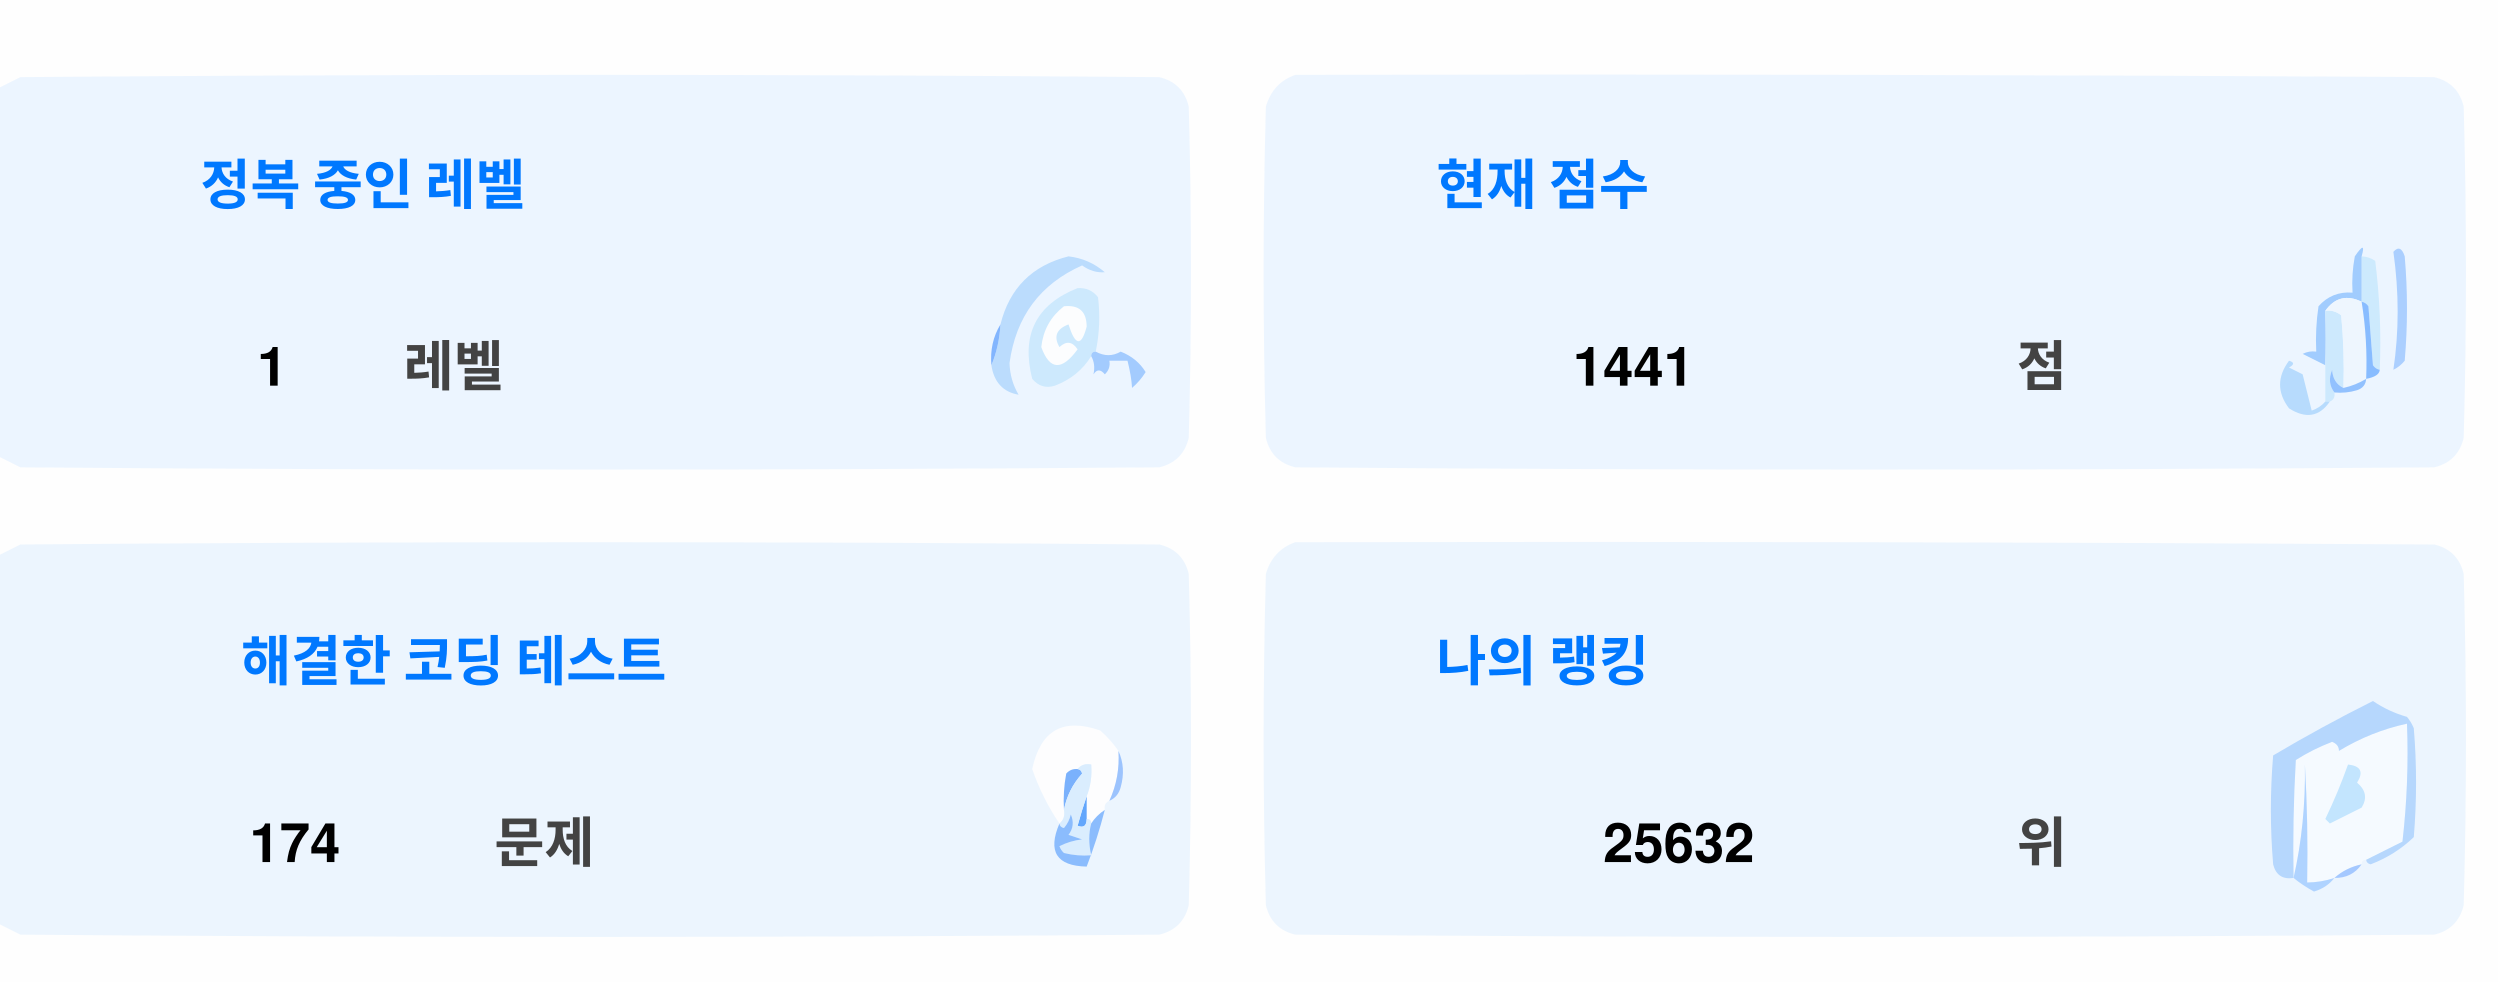
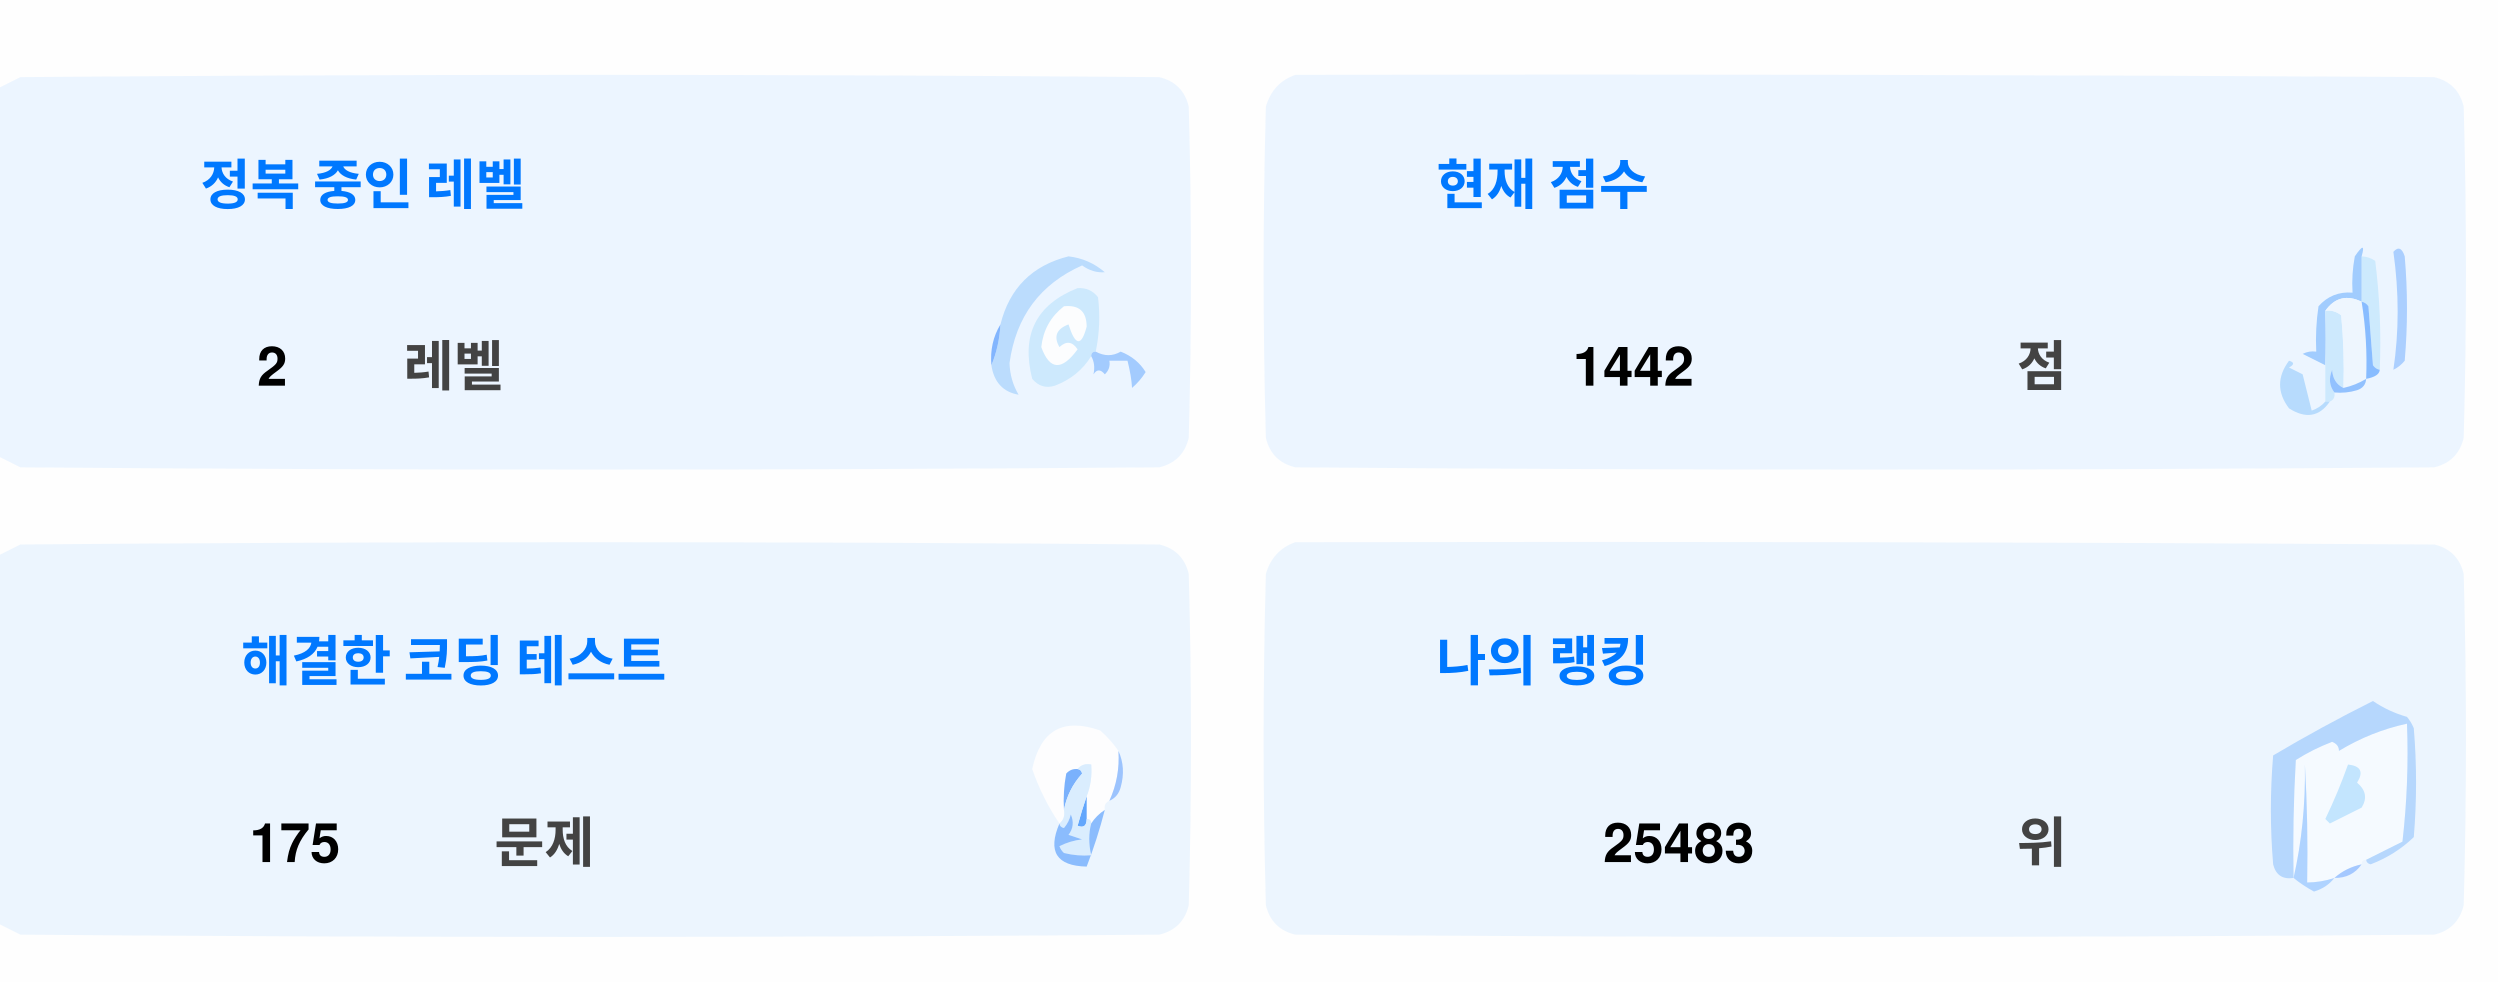
<svg xmlns="http://www.w3.org/2000/svg" version="1.1" width="551px" height="217px" style="shape-rendering:geometricPrecision; text-rendering:geometricPrecision; image-rendering:optimizeQuality; fill-rule:evenodd; clip-rule:evenodd">
  <style>.title {fill: #434343;font-size: 1rem;line-height: 1.5rem;font-weight: bold;font-family: -apple-system, BlinkMacSystemFont, Segoe UI, Helvetica, Arial, sans-serif, Apple Color Emoji, Segoe UI Emoji;}.desc {fill: #434343;font-size: 2.5rem;font-weight: bold;line-height: 1.5rem;font-family: -apple-system, BlinkMacSystemFont, Segoe UI, Helvetica, Arial, sans-serif, Apple Color Emoji, Segoe UI Emoji;}.desc-2 {fill: #434343;font-size: 1rem;font-weight: bold;line-height: 1.5rem;font-family: -apple-system, BlinkMacSystemFont, Segoe UI, Helvetica, Arial, sans-serif, Apple Color Emoji, Segoe UI Emoji;}.text, .desc {animation: twinkling 4s ease-in-out infinite;}@keyframes twinkling {40% { opacity: 1; }50% { opacity: 0.5; }60% { opacity: 1; }70% { opacity: 0.5; }80% { opacity: 1; }}</style>
  <g>
    <path style="opacity:1" fill="#fefefe" d="M -0.5,-0.5 C 183.167,-0.5 366.833,-0.5 550.5,-0.5C 550.5,71.833 550.5,144.167 550.5,216.5C 366.833,216.5 183.167,216.5 -0.5,216.5C -0.5,212.167 -0.5,207.833 -0.5,203.5C 1.14,204.32 2.807,205.153 4.5,206C 88.167,206.667 171.833,206.667 255.5,206C 259,205.167 261.167,203 262,199.5C 262.667,175.167 262.667,150.833 262,126.5C 261.167,123 259,120.833 255.5,120C 171.833,119.333 88.167,119.333 4.5,120C 2.807,120.847 1.14,121.68 -0.5,122.5C -0.5,115.167 -0.5,107.833 -0.5,100.5C 1.14,101.32 2.807,102.153 4.5,103C 88.167,103.667 171.833,103.667 255.5,103C 259,102.167 261.167,100 262,96.5C 262.667,72.167 262.667,47.833 262,23.5C 261.167,20 259,17.833 255.5,17C 171.833,16.333 88.167,16.333 4.5,17C 2.807,17.847 1.14,18.68 -0.5,19.5C -0.5,12.833 -0.5,6.167 -0.5,-0.5 Z" />
  </g>
  <g>
    <path style="opacity:1" fill="#ecf5ff" d="M -0.5,100.5 C -0.5,73.5 -0.5,46.5 -0.5,19.5C 1.14,18.68 2.807,17.847 4.5,17C 88.167,16.333 171.833,16.333 255.5,17C 259,17.833 261.167,20 262,23.5C 262.667,47.833 262.667,72.167 262,96.5C 261.167,100 259,102.167 255.5,103C 171.833,103.667 88.167,103.667 4.5,103C 2.807,102.153 1.14,101.32 -0.5,100.5 Z" />
  </g>
  <g>
    <path style="opacity:1" fill="#ecf5ff" d="M 285.5,16.5 C 369.167,16.333 452.834,16.5 536.5,17C 540,17.833 542.167,20 543,23.5C 543.667,47.833 543.667,72.167 543,96.5C 542.167,100 540,102.167 536.5,103C 452.833,103.667 369.167,103.667 285.5,103C 282,102.167 279.833,100 279,96.5C 278.333,72.167 278.333,47.833 279,23.5C 280.018,19.985 282.185,17.652 285.5,16.5 Z" />
  </g>
  <g>
    <path style="opacity:1" fill="#cdeafd" d="M 520.5,56.5 C 521.583,56.539 522.583,56.873 523.5,57.5C 524.498,65.472 524.831,73.472 524.5,81.5C 523.883,81.389 523.383,81.056 523,80.5C 522.667,76.167 522.333,71.833 522,67.5C 521.617,66.944 521.117,66.611 520.5,66.5C 520.5,63.167 520.5,59.833 520.5,56.5 Z" />
  </g>
  <g>
    <path style="opacity:1" fill="#abcfff" d="M 527.5,55.5 C 528.566,54.308 529.399,54.641 530,56.5C 530.667,64.167 530.667,71.833 530,79.5C 529.311,80.357 528.478,81.023 527.5,81.5C 528.758,73.08 528.758,64.414 527.5,55.5 Z" />
  </g>
  <g>
    <path style="opacity:1" fill="#bbdcfd" d="M 218.5,80.5 C 219.657,77.727 220.324,74.727 220.5,71.5C 222.49,63.51 227.49,58.51 235.5,56.5C 238.528,56.847 241.194,58.014 243.5,60C 241.744,60.141 240.078,59.641 238.5,58.5C 229.247,62.607 223.914,69.773 222.5,80C 222.565,82.526 223.232,84.859 224.5,87C 221.07,86.397 219.07,84.231 218.5,80.5 Z" />
  </g>
  <g>
    <path style="opacity:1" fill="#cde9fd" d="M 241.5,77.5 C 240.833,77.5 240.5,77.833 240.5,78.5C 238.628,81.529 235.961,83.695 232.5,85C 230.536,85.624 228.869,85.124 227.5,83.5C 225.021,73.791 228.354,67.124 237.5,63.5C 239.374,63.39 240.874,64.056 242,65.5C 242.497,69.524 242.331,73.524 241.5,77.5 Z" />
  </g>
  <g>
    <path style="opacity:1" fill="#fcfdfe" d="M 234.5,67.5 C 237.826,67.162 239.493,68.662 239.5,72C 238.334,76.434 237,76.267 235.5,71.5C 232.832,72.515 232.166,74.182 233.5,76.5C 235.017,75.089 236.351,75.256 237.5,77C 234.006,81.771 231.34,81.605 229.5,76.5C 229.904,72.771 231.571,69.771 234.5,67.5 Z" />
  </g>
  <g>
    <path style="opacity:1" fill="#a1ccfe" d="M 520.5,56.5 C 520.5,59.833 520.5,63.167 520.5,66.5C 517.238,64.922 514.572,65.589 512.5,68.5C 512.617,72.81 512.617,76.81 512.5,80.5C 510.86,79.68 509.193,78.847 507.5,78C 508.448,77.517 509.448,77.35 510.5,77.5C 510.335,74.15 510.502,70.817 511,67.5C 512.995,65.253 515.495,64.253 518.5,64.5C 518.336,61.813 518.503,59.146 519,56.5C 520.731,53.969 521.231,53.969 520.5,56.5 Z" />
  </g>
  <g>
    <path style="opacity:1" fill="#cde9fd" d="M 512.5,68.5 C 513.822,68.33 514.989,68.663 516,69.5C 516.499,74.823 516.666,80.156 516.5,85.5C 514.955,84.77 514.122,83.437 514,81.5C 513.22,83.387 513.387,85.054 514.5,86.5C 514.672,87.492 514.338,88.158 513.5,88.5C 513.167,88.5 512.833,88.5 512.5,88.5C 512.5,85.833 512.5,83.167 512.5,80.5C 512.617,76.81 512.617,72.81 512.5,68.5 Z" />
  </g>
  <g>
    <path style="opacity:1" fill="#eef6fe" d="M 520.5,66.5 C 521.407,72.106 521.74,77.773 521.5,83.5C 519.95,84.441 518.284,85.108 516.5,85.5C 516.666,80.156 516.499,74.823 516,69.5C 514.989,68.663 513.822,68.33 512.5,68.5C 514.572,65.589 517.238,64.922 520.5,66.5 Z" />
  </g>
  <g>
    <path style="opacity:1" fill="#88bcff" d="M 520.5,66.5 C 521.117,66.611 521.617,66.944 522,67.5C 522.333,71.833 522.667,76.167 523,80.5C 523.383,81.056 523.883,81.389 524.5,81.5C 524.445,82.469 523.445,83.136 521.5,83.5C 521.74,77.773 521.407,72.106 520.5,66.5 Z" />
  </g>
  <g>
    <path style="opacity:1" fill="#82b5fe" d="M 220.5,71.5 C 220.324,74.727 219.657,77.727 218.5,80.5C 218.215,77.171 218.882,74.171 220.5,71.5 Z" />
  </g>
  <g>
    <path style="opacity:1" fill="#a3cbfe" d="M 240.5,78.5 C 240.5,77.833 240.833,77.5 241.5,77.5C 243.391,78.536 245.224,78.536 247,77.5C 249.391,78.429 251.225,79.929 252.5,82C 251.681,83.319 250.681,84.486 249.5,85.5C 249.409,83.777 249.075,81.777 248.5,79.5C 247.167,79.5 245.833,79.5 244.5,79.5C 244.719,80.675 244.386,81.675 243.5,82.5C 242.575,81.359 241.741,81.359 241,82.5C 241.331,80.981 241.164,79.648 240.5,78.5 Z" />
  </g>
  <g>
    <path style="opacity:1" fill="#b7dbfd" d="M 512.5,88.5 C 512.833,88.5 513.167,88.5 513.5,88.5C 511.199,91.857 508.199,92.357 504.5,90C 501.872,86.535 501.872,83.035 504.5,79.5C 505.696,79.846 505.696,80.346 504.5,81C 505.5,81.5 506.5,82 507.5,82.5C 508.167,85.167 508.833,87.833 509.5,90.5C 510.739,90.058 511.739,89.391 512.5,88.5 Z" />
  </g>
  <g>
    <path style="opacity:1" fill="#92c1fe" d="M 516.5,85.5 C 518.284,85.108 519.95,84.441 521.5,83.5C 521.423,84.75 520.756,85.583 519.5,86C 517.866,86.493 516.199,86.66 514.5,86.5C 513.387,85.054 513.22,83.387 514,81.5C 514.122,83.437 514.955,84.77 516.5,85.5 Z" />
  </g>
  <g>
    <path style="opacity:1" fill="#ecf5fe" d="M -0.5,203.5 C -0.5,176.5 -0.5,149.5 -0.5,122.5C 1.14,121.68 2.807,120.847 4.5,120C 88.167,119.333 171.833,119.333 255.5,120C 259,120.833 261.167,123 262,126.5C 262.667,150.833 262.667,175.167 262,199.5C 261.167,203 259,205.167 255.5,206C 171.833,206.667 88.167,206.667 4.5,206C 2.807,205.153 1.14,204.32 -0.5,203.5 Z" />
  </g>
  <g>
    <path style="opacity:1" fill="#ecf5fe" d="M 285.5,119.5 C 369.167,119.333 452.834,119.5 536.5,120C 540,120.833 542.167,123 543,126.5C 543.667,150.833 543.667,175.167 543,199.5C 542.167,203 540,205.167 536.5,206C 452.833,206.667 369.167,206.667 285.5,206C 282,205.167 279.833,203 279,199.5C 278.333,175.167 278.333,150.833 279,126.5C 280.018,122.985 282.185,120.652 285.5,119.5 Z" />
  </g>
  <g>
    <path style="opacity:1" fill="#fdfdfe" d="M 246.5,165.5 C 246.758,169.367 246.092,173.034 244.5,176.5C 243.662,176.842 243.328,177.508 243.5,178.5C 242.272,179.306 241.272,180.306 240.5,181.5C 240.5,180.833 240.167,180.5 239.5,180.5C 239.5,178.833 239.5,177.167 239.5,175.5C 240.369,173.283 240.702,170.95 240.5,168.5C 239.209,168.263 238.209,168.596 237.5,169.5C 236.504,169.414 235.671,169.748 235,170.5C 234.503,173.146 234.336,175.813 234.5,178.5C 234.737,179.791 234.404,180.791 233.5,181.5C 230.986,177.806 228.986,173.806 227.5,169.5C 229.309,160.957 234.309,158.124 242.5,161C 244.07,162.397 245.404,163.897 246.5,165.5 Z" />
  </g>
  <g>
    <path style="opacity:1" fill="#f5faff" d="M 521.5,189.5 C 520.833,189.5 520.5,189.833 520.5,190.5C 518.181,190.992 516.181,191.992 514.5,193.5C 512.565,194.15 510.565,194.483 508.5,194.5C 508.666,185.827 508.5,177.16 508,168.5C 508.141,177.227 507.308,185.56 505.5,193.5C 505.334,184.827 505.5,176.16 506,167.5C 508.527,165.903 511.194,164.57 514,163.5C 515.011,163.892 515.511,164.559 515.5,165.5C 520.21,162.641 525.21,160.641 530.5,159.5C 530.831,168.192 530.498,176.859 529.5,185.5C 526.807,186.847 524.14,188.18 521.5,189.5 Z" />
  </g>
  <g>
    <path style="opacity:1" fill="#b6d7fd" d="M 521.5,189.5 C 524.14,188.18 526.807,186.847 529.5,185.5C 530.498,176.859 530.831,168.192 530.5,159.5C 525.21,160.641 520.21,162.641 515.5,165.5C 515.511,164.559 515.011,163.892 514,163.5C 511.194,164.57 508.527,165.903 506,167.5C 505.5,176.16 505.334,184.827 505.5,193.5C 503.089,193.863 501.589,192.863 501,190.5C 500.333,182.5 500.333,174.5 501,166.5C 508.173,162.246 515.507,158.246 523,154.5C 525.304,156.068 527.804,157.235 530.5,158C 531.126,158.75 531.626,159.584 532,160.5C 532.667,168.5 532.667,176.5 532,184.5C 529.292,187.111 526.125,189.111 522.5,190.5C 521.893,190.376 521.56,190.043 521.5,189.5 Z" />
  </g>
  <g>
    <path style="opacity:1" fill="#c3e5fe" d="M 517.5,168.5 C 520.317,168.801 520.984,170.134 519.5,172.5C 521.439,174.122 521.772,175.956 520.5,178C 518.167,179.167 515.833,180.333 513.5,181.5C 513.167,181.167 512.833,180.833 512.5,180.5C 514.414,176.515 516.081,172.515 517.5,168.5 Z" />
  </g>
  <g>
    <path style="opacity:1" fill="#7ab1fc" d="M 237.5,169.5 C 238.043,169.56 238.376,169.893 238.5,170.5C 236.395,172.836 235.062,175.503 234.5,178.5C 234.336,175.813 234.503,173.146 235,170.5C 235.671,169.748 236.504,169.414 237.5,169.5 Z" />
  </g>
  <g>
    <path style="opacity:1" fill="#afd3ff" d="M 514.5,193.5 C 513.378,194.947 511.878,195.947 510,196.5C 508.348,195.601 506.848,194.601 505.5,193.5C 507.308,185.56 508.141,177.227 508,168.5C 508.5,177.16 508.666,185.827 508.5,194.5C 510.565,194.483 512.565,194.15 514.5,193.5 Z" />
  </g>
  <g>
    <path style="opacity:1" fill="#9cc3fd" d="M 246.5,165.5 C 247.634,167.966 247.801,170.633 247,173.5C 246.623,174.942 245.79,175.942 244.5,176.5C 246.092,173.034 246.758,169.367 246.5,165.5 Z" />
  </g>
  <g>
    <path style="opacity:1" fill="#62a6fc" d="M 239.5,175.5 C 239.5,177.167 239.5,178.833 239.5,180.5C 239.483,182.028 238.816,182.528 237.5,182C 238.117,179.723 238.784,177.556 239.5,175.5 Z" />
  </g>
  <g>
    <path style="opacity:1" fill="#daedfe" d="M 237.5,169.5 C 238.209,168.596 239.209,168.263 240.5,168.5C 240.702,170.95 240.369,173.283 239.5,175.5C 238.784,177.556 238.117,179.723 237.5,182C 238.816,182.528 239.483,182.028 239.5,180.5C 240.167,180.5 240.5,180.833 240.5,181.5C 239.918,183.669 239.918,186.002 240.5,188.5C 238.473,188.662 236.473,188.495 234.5,188C 234.043,187.586 233.709,187.086 233.5,186.5C 235.078,185.702 236.744,185.202 238.5,185C 237.5,184.667 236.5,184.333 235.5,184C 236.554,182.612 236.72,181.112 236,179.5C 235.751,180.624 235.251,181.624 234.5,182.5C 233.893,182.376 233.56,182.043 233.5,181.5C 234.404,180.791 234.737,179.791 234.5,178.5C 235.062,175.503 236.395,172.836 238.5,170.5C 238.376,169.893 238.043,169.56 237.5,169.5 Z" />
  </g>
  <g>
    <path style="opacity:1" fill="#8bbcfd" d="M 243.5,178.5 C 242.395,182.803 241.062,186.969 239.5,191C 232.857,190.847 230.857,187.68 233.5,181.5C 233.56,182.043 233.893,182.376 234.5,182.5C 235.251,181.624 235.751,180.624 236,179.5C 236.72,181.112 236.554,182.612 235.5,184C 236.5,184.333 237.5,184.667 238.5,185C 236.744,185.202 235.078,185.702 233.5,186.5C 233.709,187.086 234.043,187.586 234.5,188C 236.473,188.495 238.473,188.662 240.5,188.5C 239.918,186.002 239.918,183.669 240.5,181.5C 241.272,180.306 242.272,179.306 243.5,178.5 Z" />
  </g>
  <g>
    <path style="opacity:1" fill="#a4c8ff" d="M 520.5,190.5 C 519.089,192.539 517.089,193.539 514.5,193.5C 516.181,191.992 518.181,190.992 520.5,190.5 Z" />
  </g>
  <text text-anchor="middle" x="80" y="45" class="title" style="fill:#0078ff;" stroke="#none" stroke-width="1">정복 중인 레벨</text>
-   <text text-anchor="middle" x="60" y="85" class="desc" style="fill:#000000;" stroke="#none" stroke-width="1">1</text>
+   <text text-anchor="middle" x="60" y="85" class="desc" style="fill:#000000;" stroke="#none" stroke-width="1">2</text>
  <text text-anchor="middle" x="100" y="85" class="desc-2" style="fill:#434343;" stroke="#none" stroke-width="1">레벨</text>
  <text text-anchor="middle" x="340" y="45" class="title" style="fill:#0078ff;" stroke="#none" stroke-width="1">현재 점수</text>
-   <text text-anchor="middle" x="360" y="85" class="desc" style="fill:#000000;" stroke="#none" stroke-width="1">1441</text>
+   <text text-anchor="middle" x="360" y="85" class="desc" style="fill:#000000;" stroke="#none" stroke-width="1">1442</text>
  <text text-anchor="middle" x="450" y="85" class="desc-2" style="fill:#434343;" stroke="#none" stroke-width="1">점</text>
  <text text-anchor="middle" x="100" y="150" class="title" style="fill:#0078ff;" stroke="#none" stroke-width="1">해결한 코딩 테스트</text>
-   <text text-anchor="middle" x="65" y="190" class="desc" style="fill:#000000;" stroke="#none" stroke-width="1">174</text>
+   <text text-anchor="middle" x="65" y="190" class="desc" style="fill:#000000;" stroke="#none" stroke-width="1">175</text>
  <text text-anchor="middle" x="120" y="190" class="desc-2" style="fill:#434343;" stroke="#none" stroke-width="1">문제</text>
  <text text-anchor="middle" x="340" y="150" class="title" style="fill:#0078ff;" stroke="#none" stroke-width="1">나의 랭킹</text>
-   <text text-anchor="middle" x="370" y="190" class="desc" style="fill:#000000;" stroke="#none" stroke-width="1">25632</text>
+   <text text-anchor="middle" x="370" y="190" class="desc" style="fill:#000000;" stroke="#none" stroke-width="1">25483</text>
  <text text-anchor="middle" x="450" y="190" class="desc-2" style="fill:#434343;" stroke="#none" stroke-width="1">위</text>
</svg>
